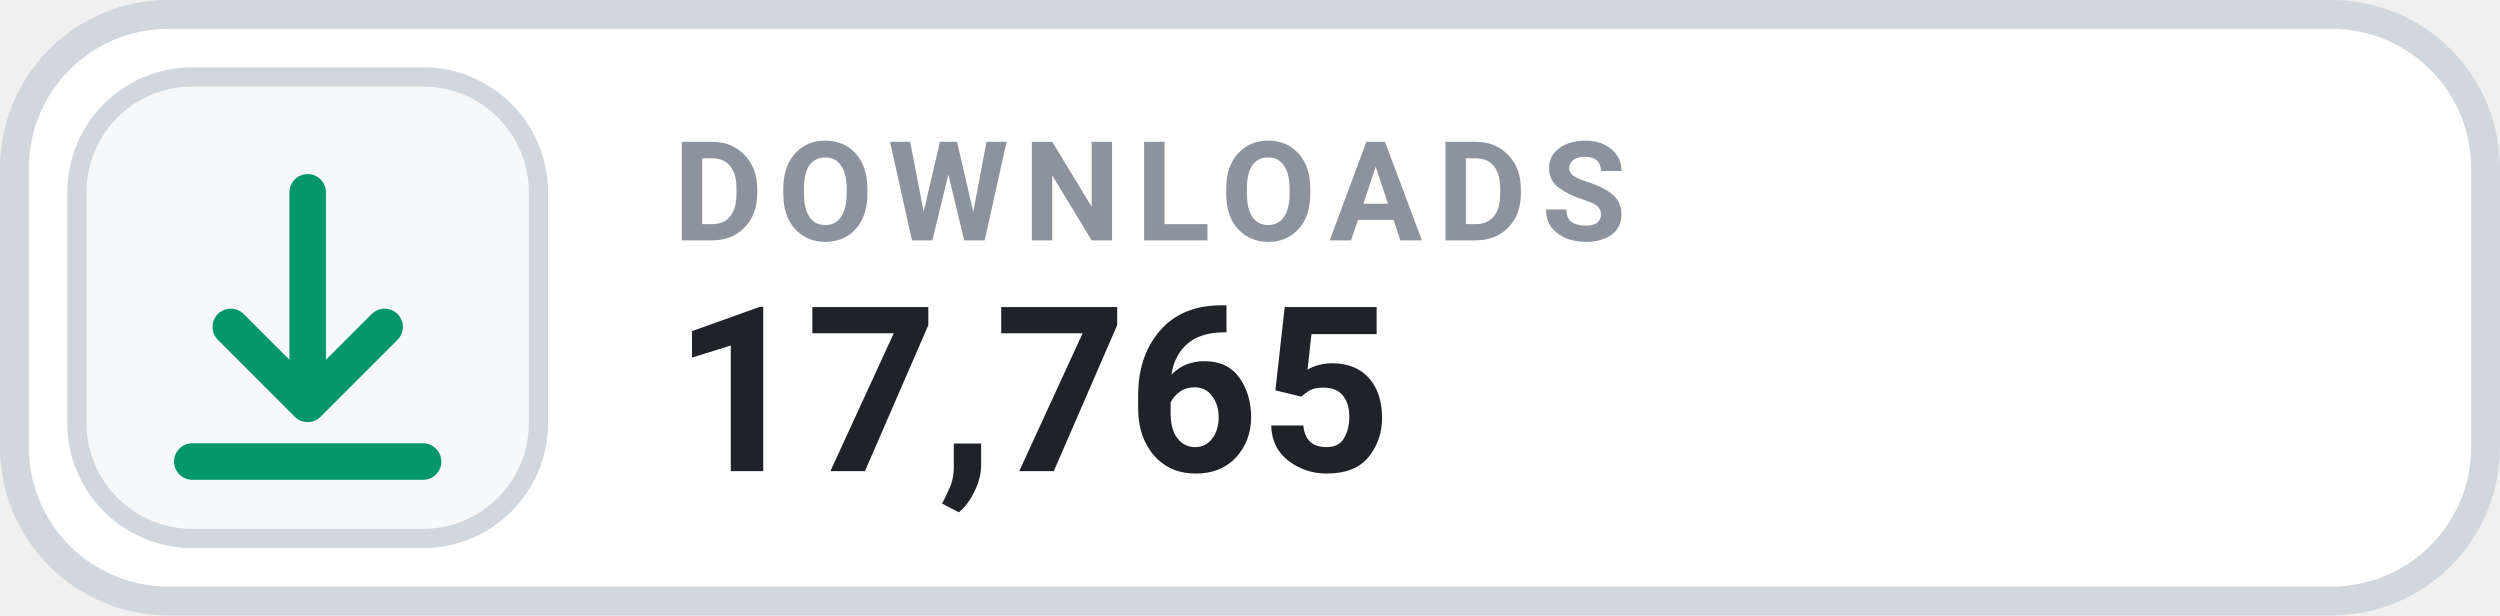
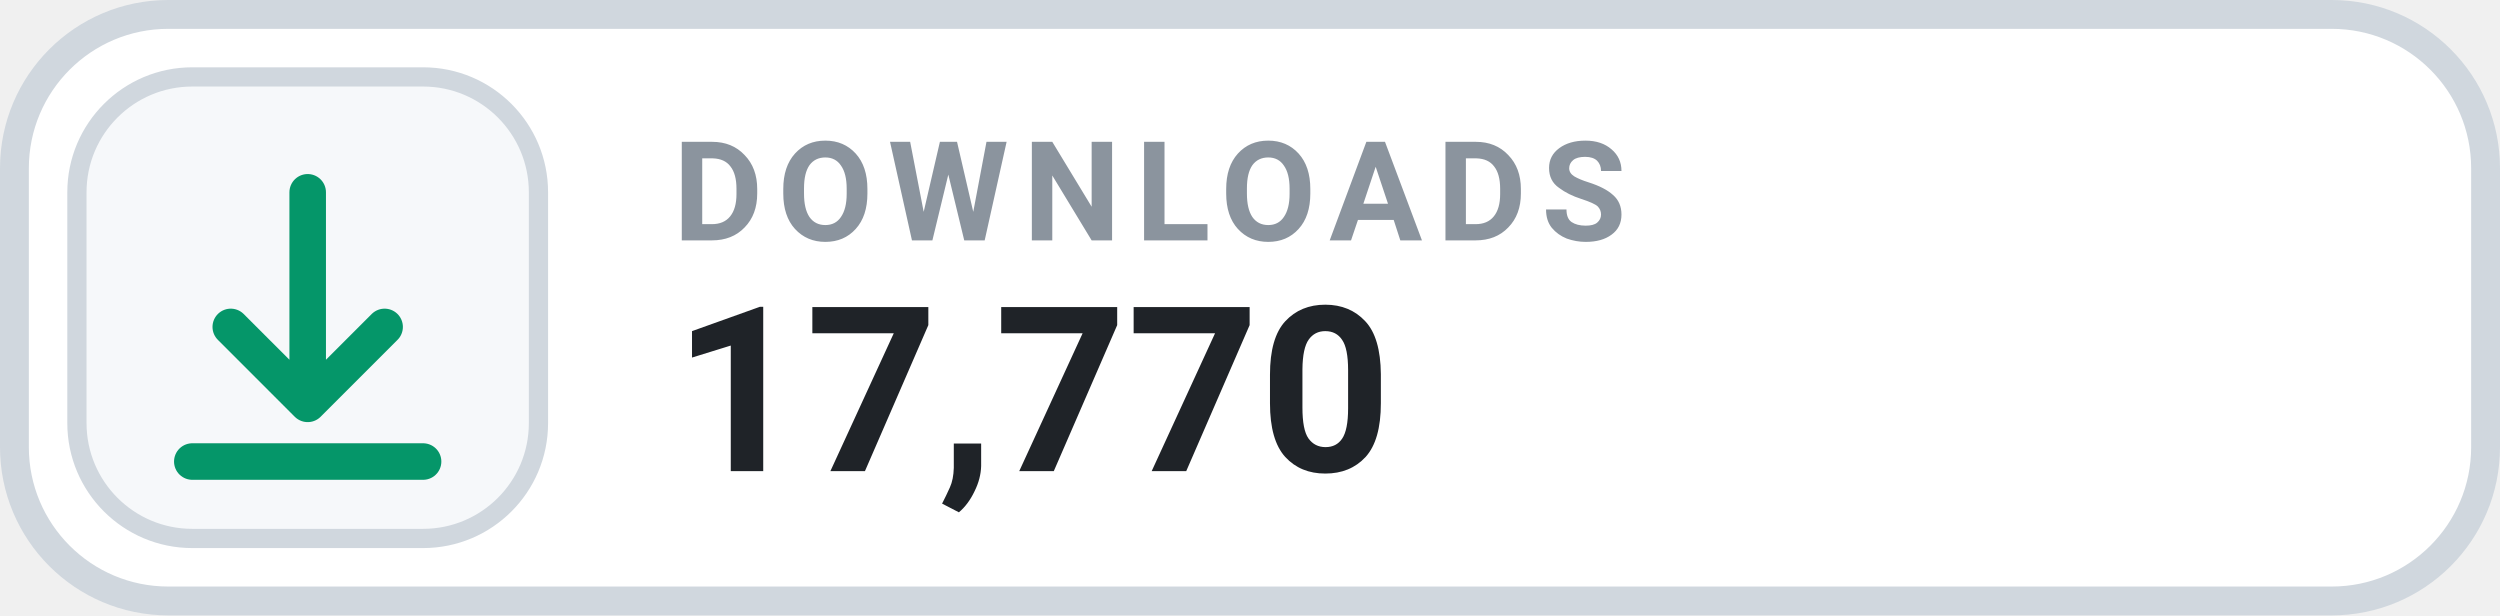
- <svg xmlns="http://www.w3.org/2000/svg" width="130" height="32" viewBox="0 0 130 32" role="img" aria-label="DOWNLOADS 17,765">
+ <svg xmlns="http://www.w3.org/2000/svg" width="130" height="32" viewBox="0 0 130 32" role="img" aria-label="DOWNLOADS 17,770">
  <rect x=".75" y=".75" width="128.5" height="30.5" rx="8" fill="#FFFFFF" stroke="#D0D7DE" stroke-width="1.5" />
  <rect x="4" y="4" width="24" height="24" rx="6" fill="#F6F8FA" stroke="#D0D7DE" stroke-width="1" />
  <g transform="translate(16 16)" style="color:#059669;">
    <path d="M0 -6 v11 m0 0 l4 -4 m-4 4 l-4 -4 M-6 8 h12" fill="none" stroke="currentColor" stroke-width="1.9" stroke-linecap="round" stroke-linejoin="round" />
  </g>
  <text x="35" y="12.5" fill="#8B949E" font-family="-apple-system,BlinkMacSystemFont,'Segoe UI',Roboto,Helvetica,Arial,sans-serif" font-size="7.2" font-weight="700" letter-spacing=".75">DOWNLOADS</text>
-   <text x="35" y="24.5" fill="#1F2328" font-family="-apple-system,BlinkMacSystemFont,'Segoe UI',Roboto,Helvetica,Arial,sans-serif" font-size="12" font-weight="700">17,765</text>
+   <text x="35" y="24.5" fill="#1F2328" font-family="-apple-system,BlinkMacSystemFont,'Segoe UI',Roboto,Helvetica,Arial,sans-serif" font-size="12" font-weight="700">17,770</text>
</svg>
